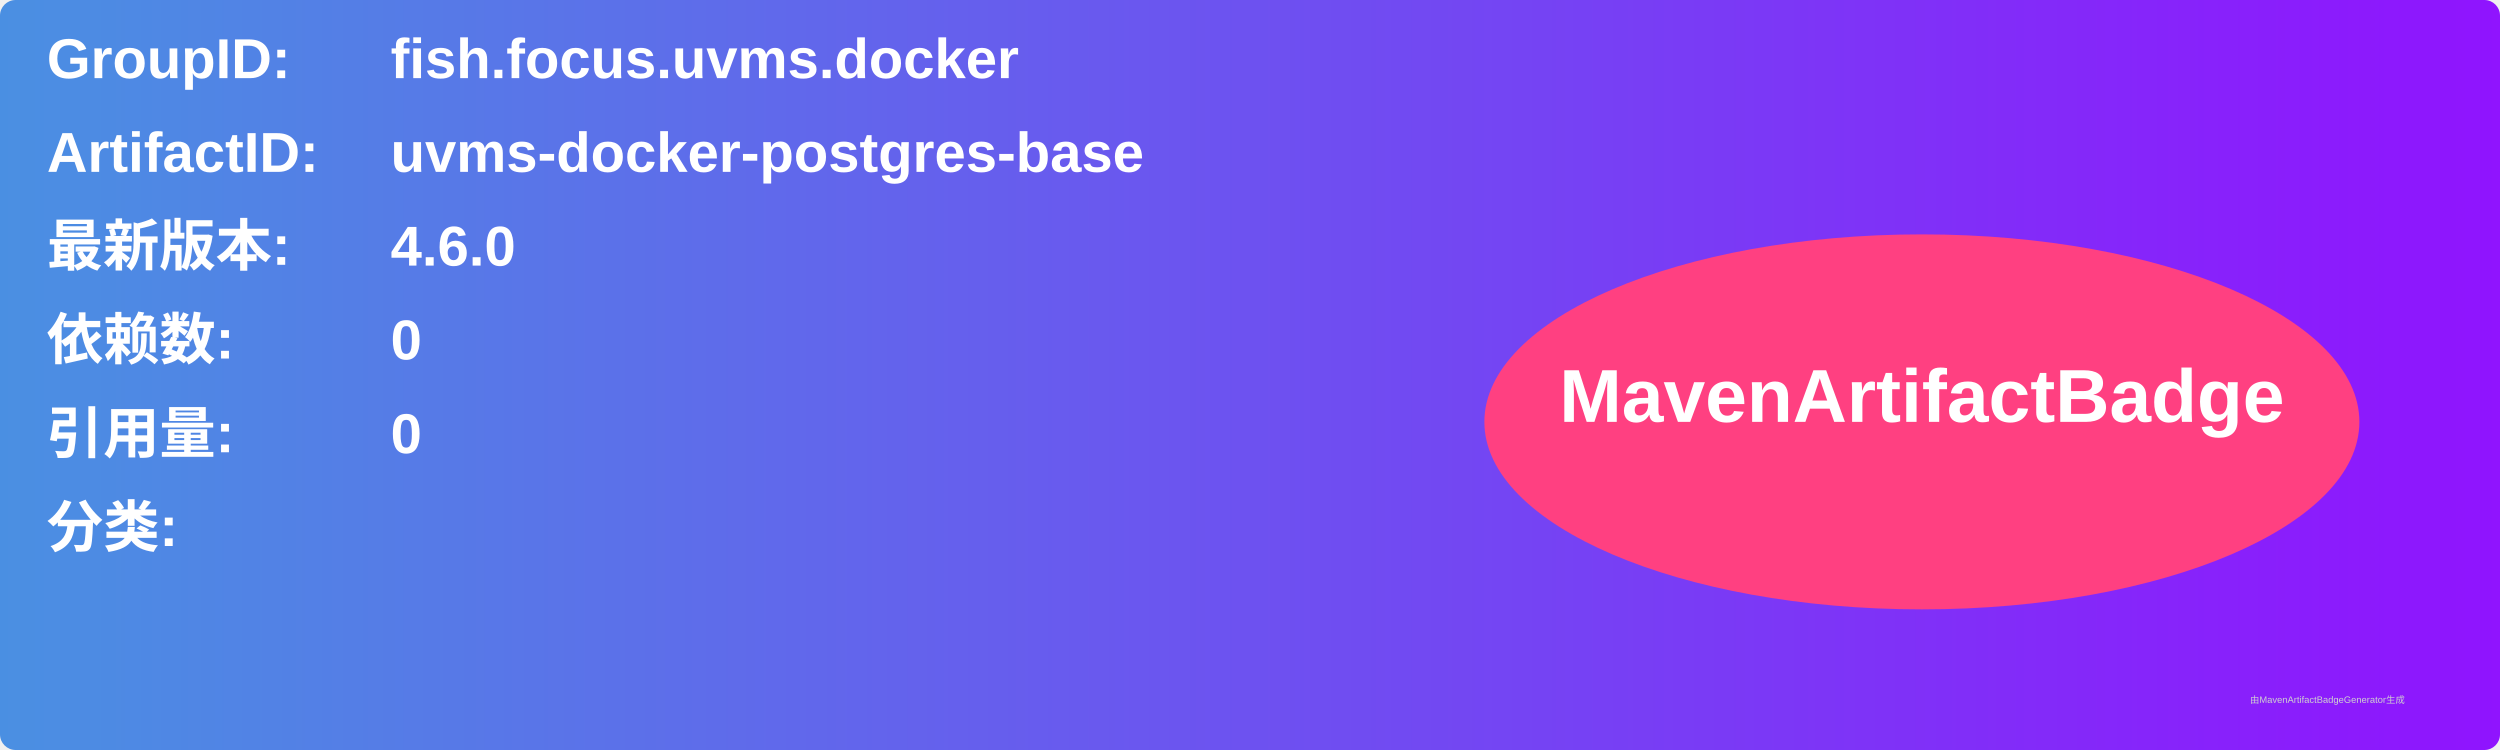
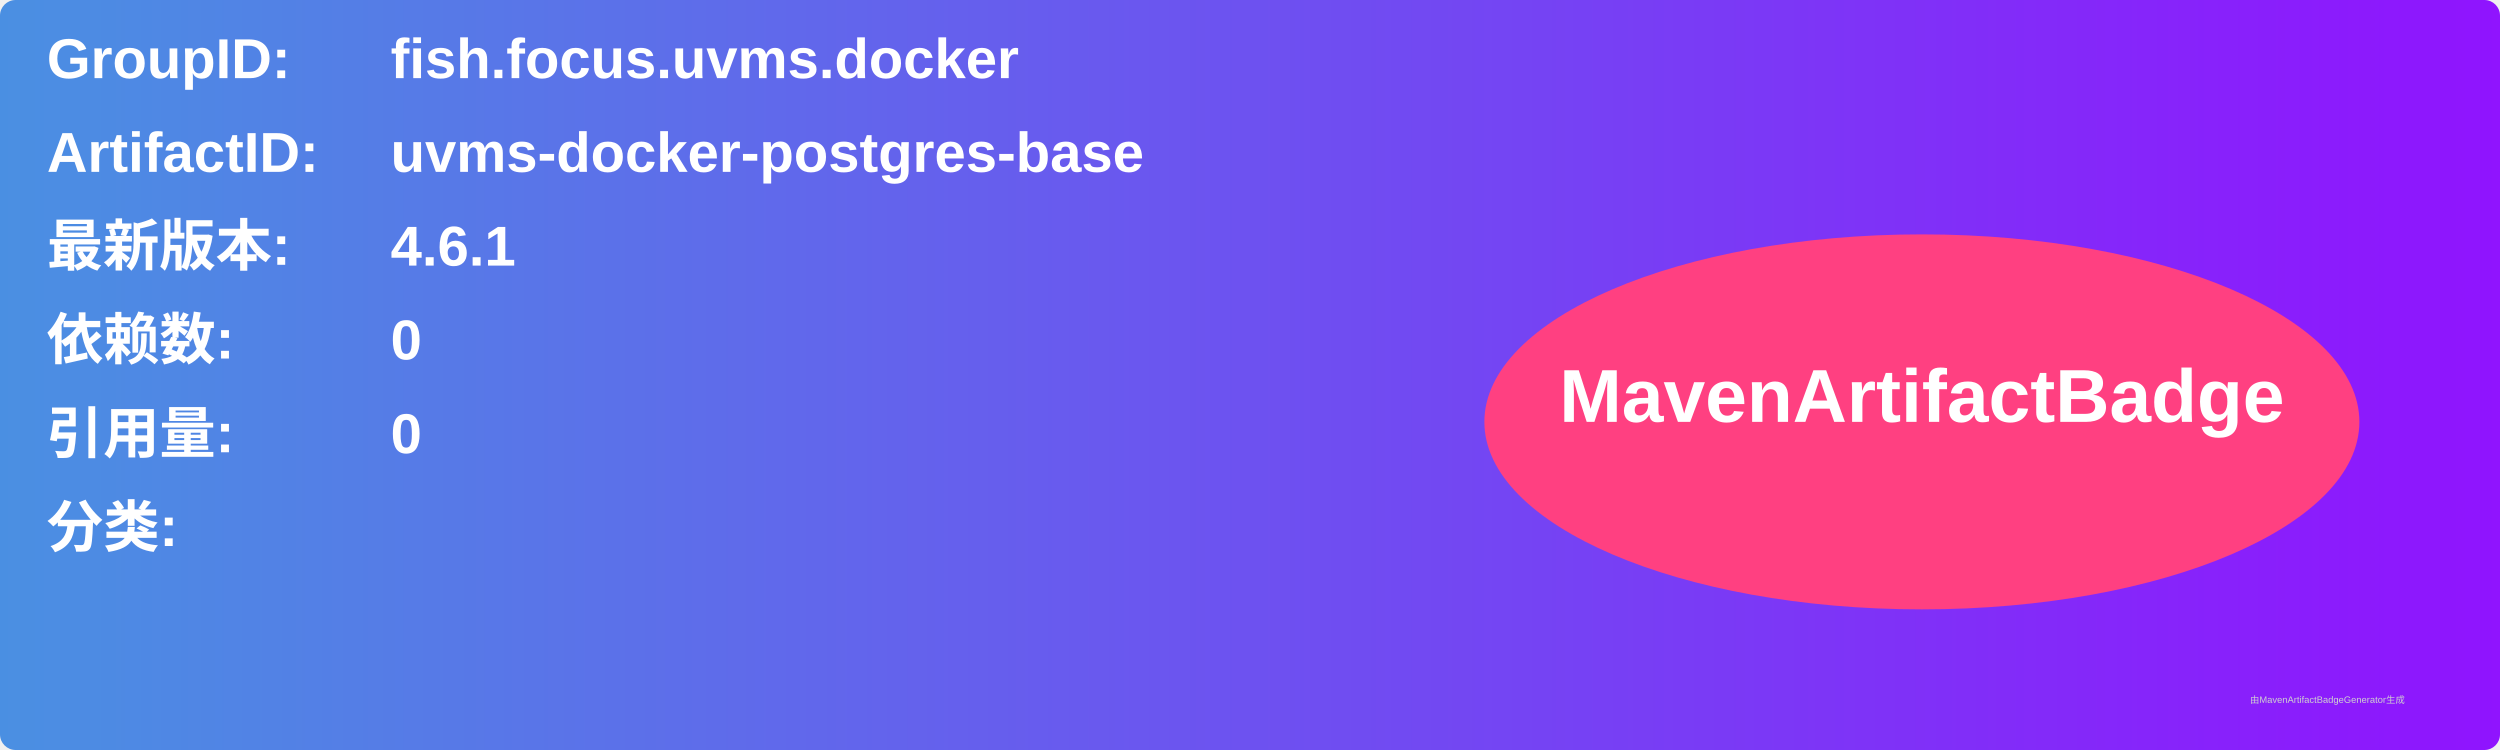
<svg xmlns="http://www.w3.org/2000/svg" width="800" height="240" viewBox="0 0 800 240">
  <linearGradient id="grad" x1="0%" y1="0%" x2="100%" y2="0%">
    <stop offset="0%" stop-color="#4a90e2" />
    <stop offset="100%" stop-color="#9013fe" />
  </linearGradient>
  <rect width="100%" height="100%" rx="5" ry="5" fill="url(#grad)" />
  <g transform="translate(15, 15)">
    <text x="0" y="10" font-family="Arial" font-size="18" fill="white" font-weight="bold" width="260">GroupID:</text>
    <text x="110" y="10" font-family="Arial" font-size="18" fill="white" font-weight="bold" width="460">fish.focus.uvms.docker</text>
    <text x="0" y="40" font-family="Arial" font-size="18" fill="white" font-weight="bold" width="260">ArtifactID:</text>
    <text x="110" y="40" font-family="Arial" font-size="18" fill="white" font-weight="bold" width="460">uvms-docker-postgres-base</text>
    <text x="0" y="70" font-family="Arial" font-size="18" fill="white" font-weight="bold">最新版本:</text>
    <text x="110" y="70" font-family="Arial" font-size="18" fill="white" font-weight="bold">
-       <tspan font-weight="bold">4.6.0</tspan>
+       <tspan font-weight="bold">4.6.1</tspan>
    </text>
    <text x="0" y="100" font-family="Arial" font-size="18" fill="white" font-weight="bold">依赖数: </text>
    <text x="110" y="100" font-family="Arial" font-size="18" fill="white">
      <tspan font-weight="bold">0</tspan>
    </text>
    <text x="0" y="130" font-family="Arial" font-size="18" fill="white" font-weight="bold">引用量: </text>
    <text x="110" y="130" font-family="Arial" font-size="18" fill="white">
      <tspan font-weight="bold">0</tspan>
    </text>
    <text x="0" y="160" font-family="Arial" font-size="18" fill="white" font-weight="bold">分类:</text>
    <text x="10" y="190" font-family="Arial" font-size="10" fill="white">
      <tspan font-weight="bold" />
    </text>
    <ellipse cx="600" cy="120" rx="140" ry="60" fill="#ff4081" />
    <text x="600" y="120" text-anchor="middle" font-family="Arial" font-size="24" fill="white" font-weight="bold">MavenArtifactBadge</text>
  </g>
  <text x="720" y="225" font-family="Arial" font-size="3" fill="#d0d0d0">由MavenArtifactBadgeGenerator生成</text>
</svg>
